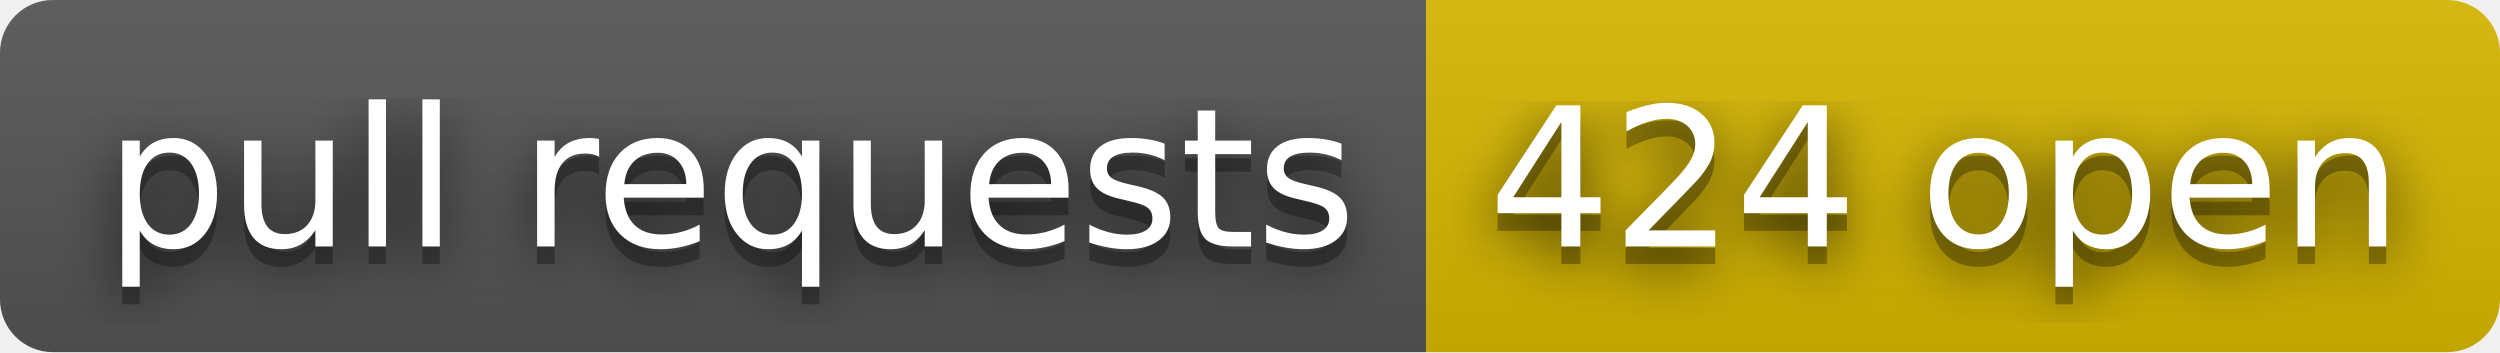
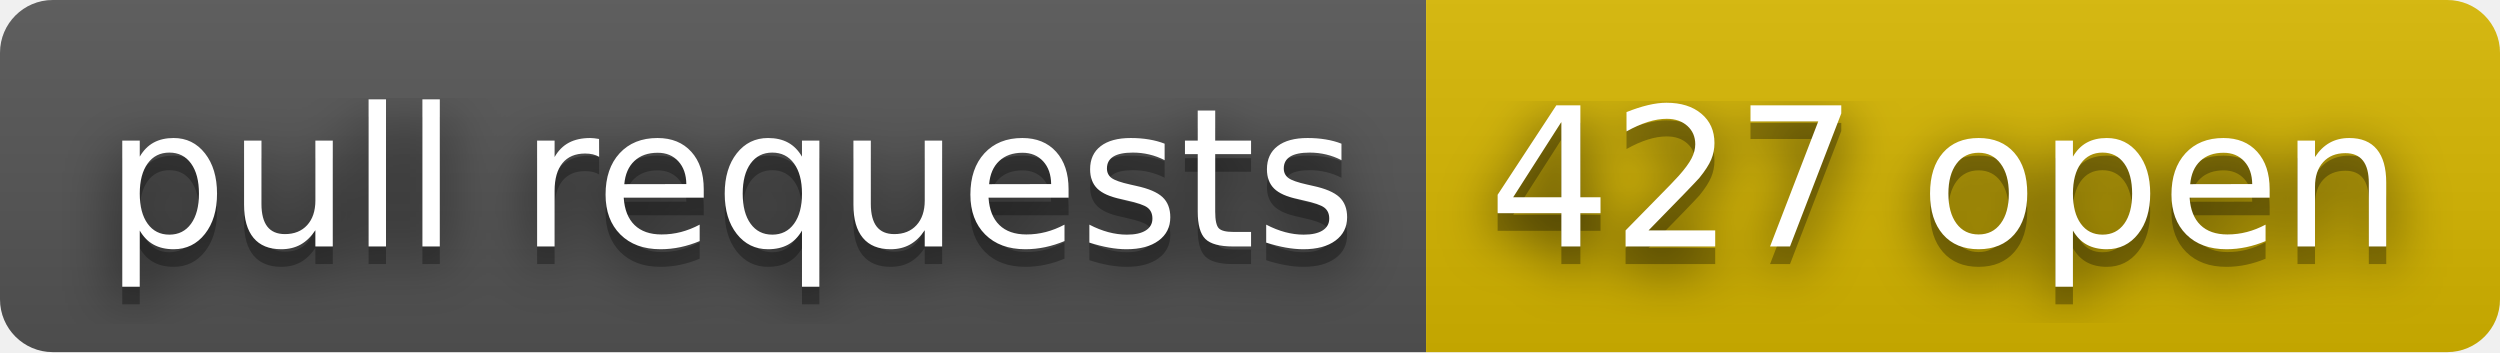
- <svg xmlns="http://www.w3.org/2000/svg" width="142" height="20" role="img" aria-label="pull requests: 424 open">
+ <svg xmlns="http://www.w3.org/2000/svg" width="142" height="20" role="img" aria-label="pull requests: 427 open">
  <filter id="blur">
    <feGaussianBlur stdDeviation="16" />
  </filter>
  <linearGradient id="s" x2="0" y2="100%">
    <stop offset="0" stop-color="#bbb" stop-opacity=".1" />
    <stop offset="1" stop-opacity=".1" />
  </linearGradient>
  <clipPath id="r">
    <rect width="142" height="20" rx="3" />
  </clipPath>
  <g clip-path="url(#r)">
    <rect width="81" height="20" fill="#555" />
    <rect x="81" width="61" height="20" fill="#d8b800" />
    <rect width="142" height="20" fill="url(#s)" />
  </g>
  <g fill="#fff" text-anchor="middle" font-family="Verdana,Geneva,DejaVu Sans,sans-serif" text-rendering="geometricPrecision" font-size="110">
    <g transform="scale(.1)">
      <g aria-hidden="true" fill="#010101">
        <text x="415" y="150" fill-opacity=".8" filter="url(#blur)" textLength="710">pull requests</text>
        <text x="415" y="150" fill-opacity=".3" textLength="710">pull requests</text>
      </g>
      <text x="415" y="140" textLength="710">pull requests</text>
    </g>
    <g transform="scale(.1)">
      <g aria-hidden="true" fill="#010101">
-         <text x="1105" y="150" fill-opacity=".8" filter="url(#blur)" textLength="510">424 open</text>
-         <text x="1105" y="150" fill-opacity=".3" textLength="510">424 open</text>
+         <text x="1105" y="150" fill-opacity=".8" filter="url(#blur)" textLength="510">427 open</text>
+         <text x="1105" y="150" fill-opacity=".3" textLength="510">427 open</text>
      </g>
-       <text x="1105" y="140" textLength="510">424 open</text>
+       <text x="1105" y="140" textLength="510">427 open</text>
    </g>
  </g>
</svg>
